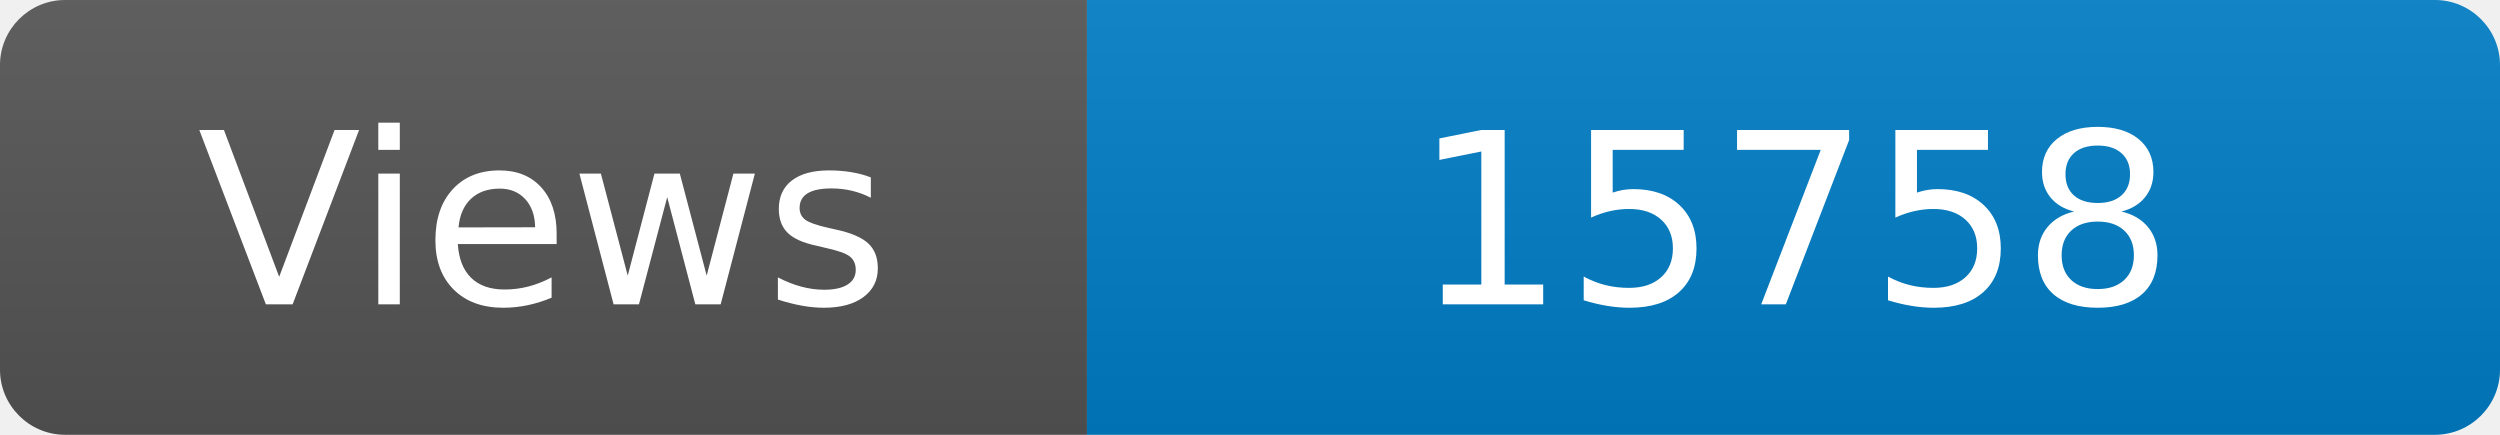
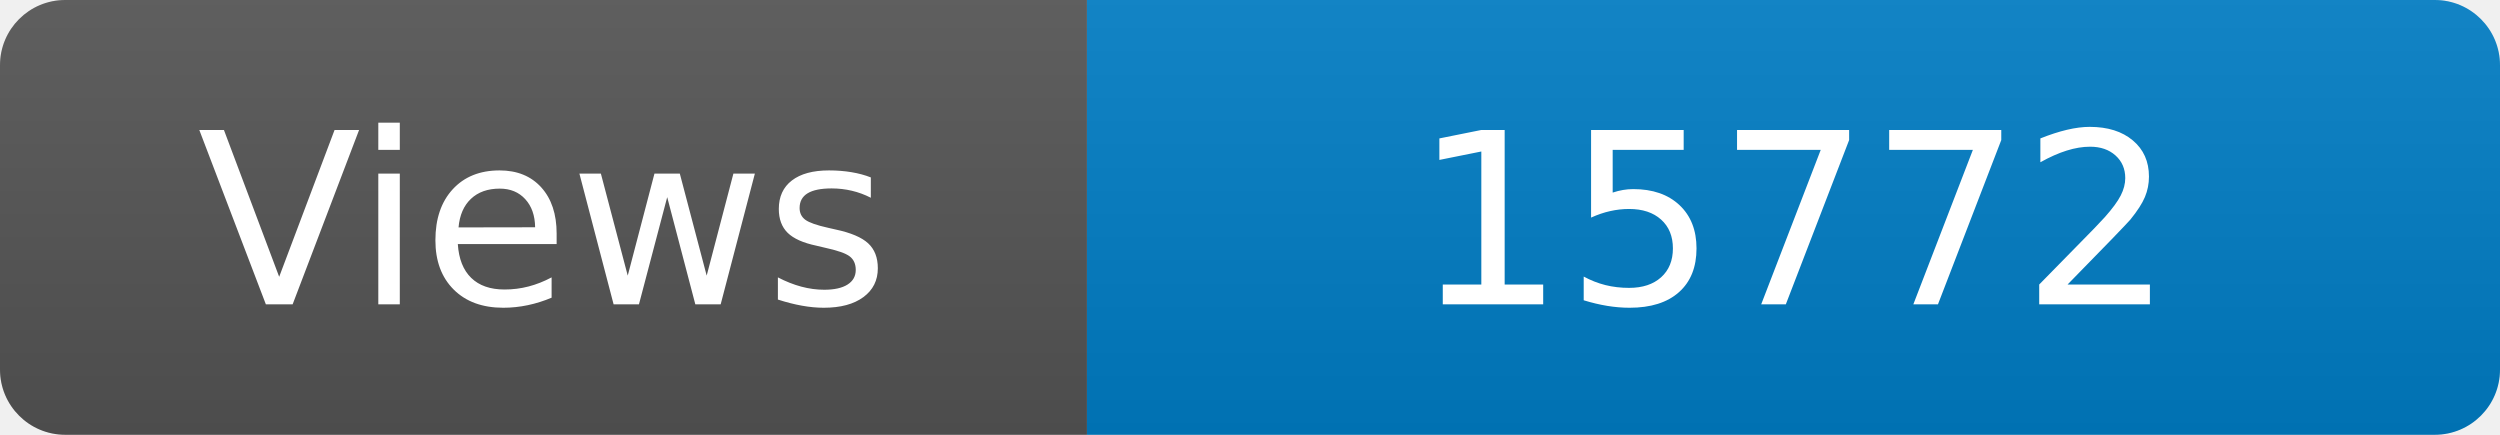
<svg xmlns="http://www.w3.org/2000/svg" width="115" height="20" role="img" aria-label="Maintained?: yes">
  <linearGradient id="s" x2="0" y2="100%">
    <stop offset="0" stop-color="#bbb" stop-opacity=".1" />
    <stop offset="1" stop-opacity=".1" />
  </linearGradient>
  <clipPath id="r">
    <rect width="115" height="20" rx="3" fill="#fff" />
  </clipPath>
  <g clip-path="url(#r)">
    <rect width="50" height="20" fill="#555" />
    <rect x="50" width="160" height="20" fill="#007ec6" />
    <rect width="115" height="20" fill="url(#s)" />
  </g>
  <g fill="#fff" text-anchor="middle" font-family="Verdana,Geneva,DejaVu Sans,sans-serif" font-size="110">
    <text x="250" y="140" transform="scale(.1)" fill="#fff">Views</text>
-     <text x="825" y="140" transform="scale(.1)" fill="#fff">15758</text>
+     <text x="825" y="140" transform="scale(.1)" fill="#fff">15772</text>
  </g>
</svg>
